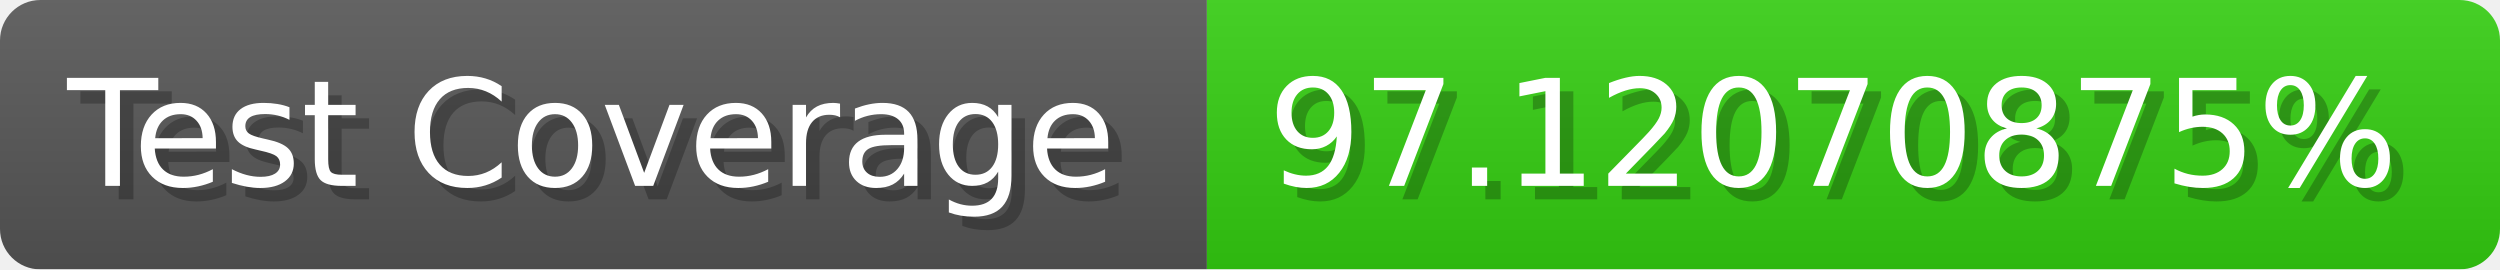
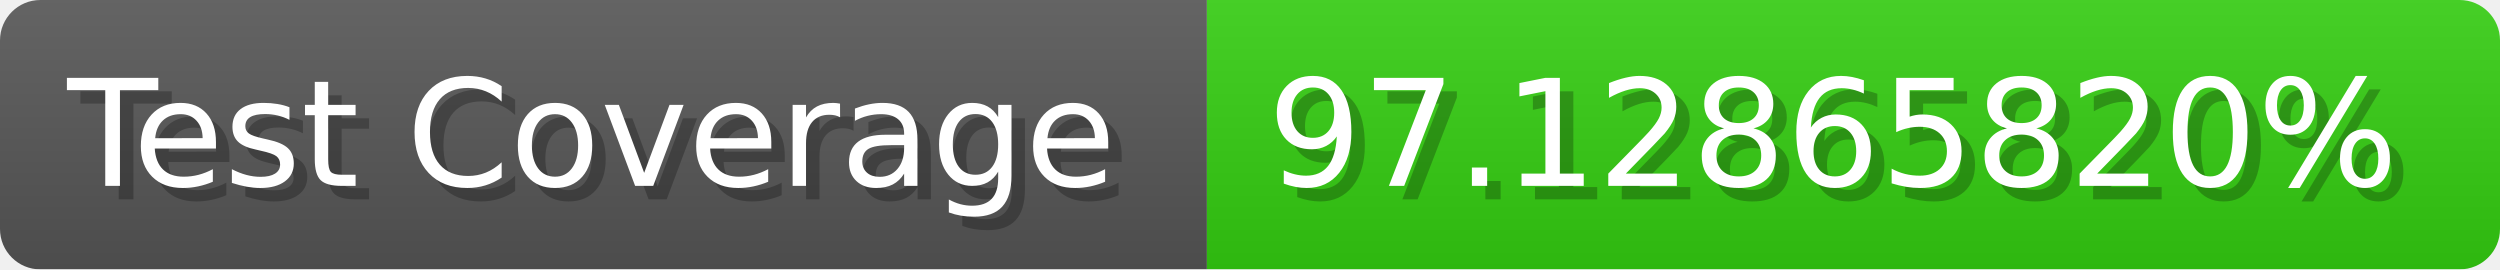
- <svg xmlns="http://www.w3.org/2000/svg" width="185.6" height="20" viewBox="0 0 1856 200" role="img" aria-label="Test Coverage: 97.12070875%">
+ <svg xmlns="http://www.w3.org/2000/svg" width="185.6" height="20" viewBox="0 0 1856 200" role="img" aria-label="Test Coverage: 97.12865820%">
  <linearGradient id="a" x2="0" y2="100%">
    <stop offset="0" stop-opacity=".1" stop-color="#EEE" />
    <stop offset="1" stop-opacity=".1" />
  </linearGradient>
  <mask id="m">
    <rect width="1856" height="200" rx="30" fill="#FFF" />
  </mask>
  <g mask="url(#m)">
    <rect width="896" height="200" fill="#555" />
    <rect width="960" height="200" fill="#3C1" x="896" />
    <rect width="1856" height="200" fill="url(#a)" />
  </g>
  <g aria-hidden="true" fill="#fff" text-anchor="start" font-family="Verdana,DejaVu Sans,sans-serif" font-size="110">
    <text x="60" y="148" textLength="796" fill="#000" opacity="0.25">Test Coverage</text>
    <text x="50" y="138" textLength="796">Test Coverage</text>
-     <text x="951" y="148" textLength="860" fill="#000" opacity="0.25">97.12070875%</text>
-     <text x="941" y="138" textLength="860">97.12070875%</text>
+     <text x="951" y="148" textLength="860" fill="#000" opacity="0.25">97.12865820%</text>
+     <text x="941" y="138" textLength="860">97.12865820%</text>
  </g>
</svg>
